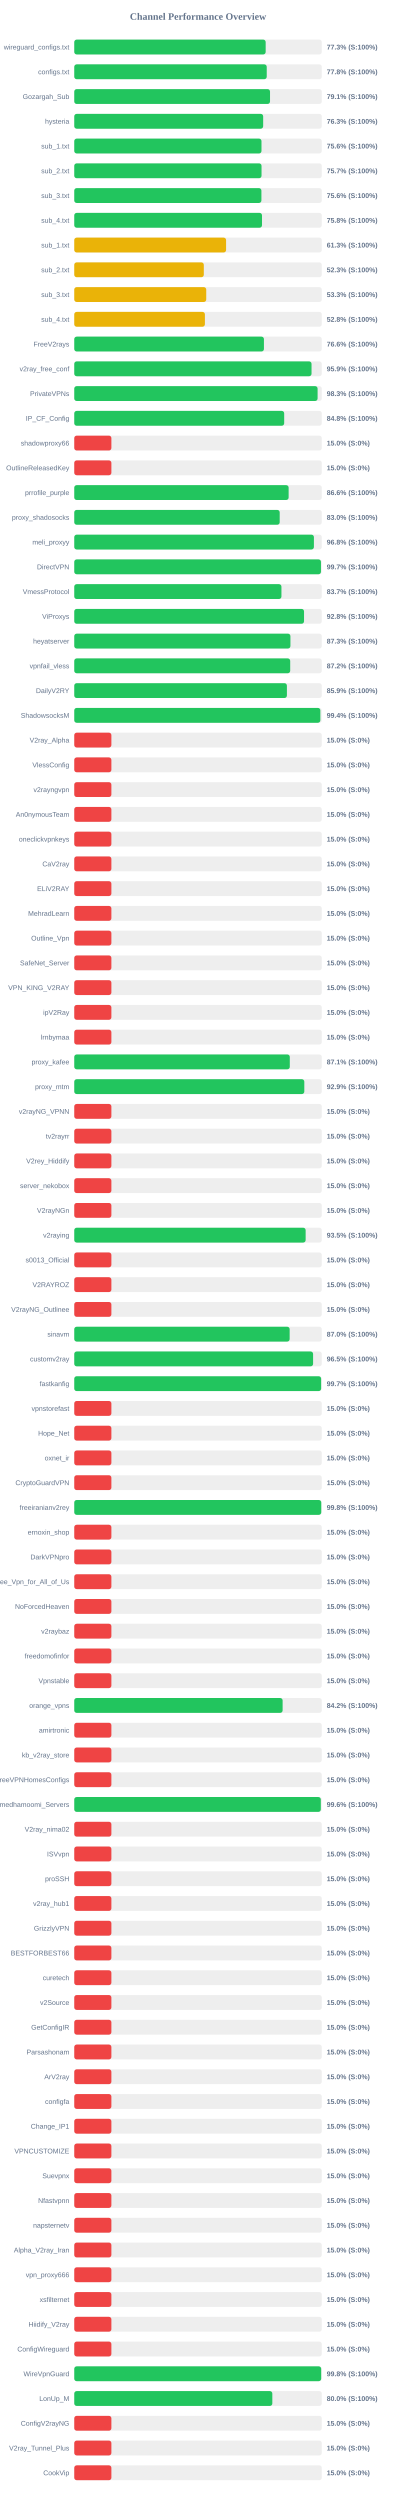
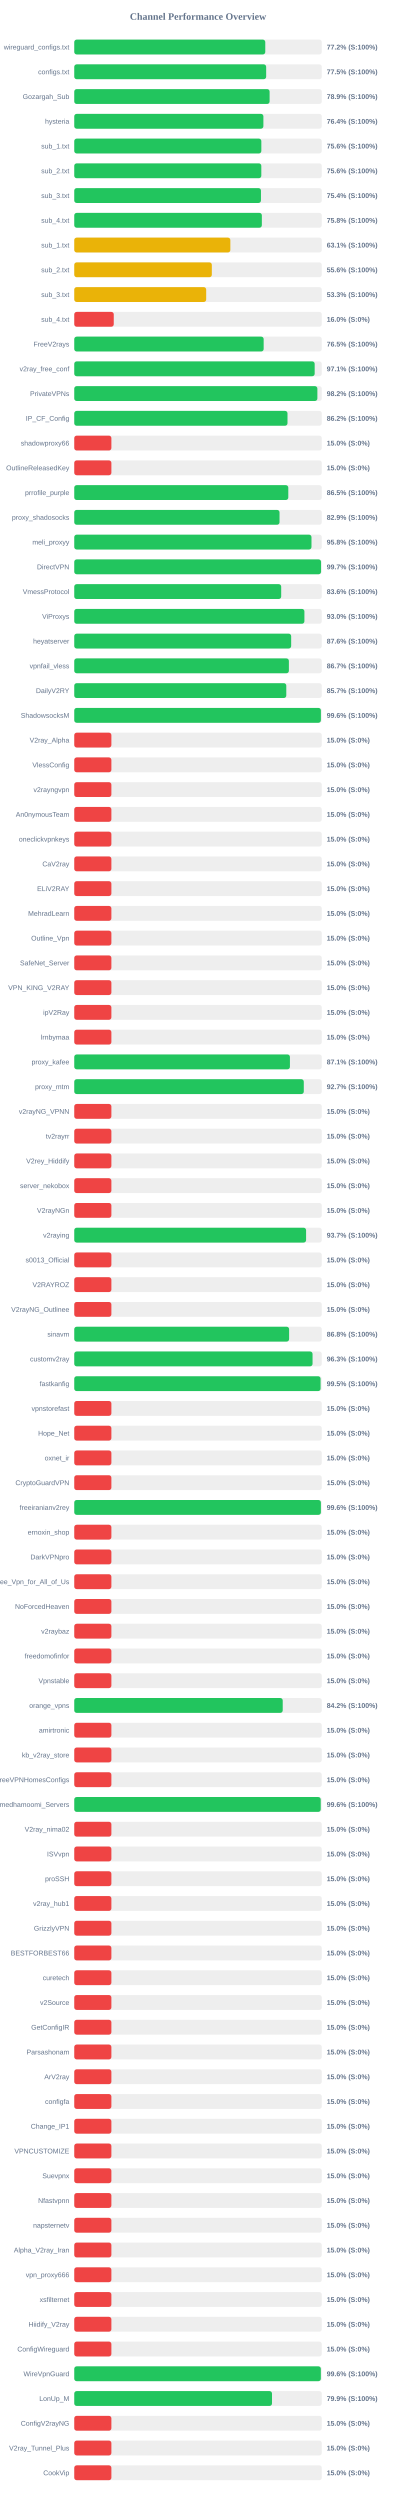
<svg xmlns="http://www.w3.org/2000/svg" width="800" height="5050" version="1.1">
  <style>
        .row { font: 14px Arial; fill: #64748b; }
        .score { font: bold 14px Arial; fill: #64748b; }
    </style>
  <text x="400" y="40" text-anchor="middle" font-size="20px" font-weight="bold" fill="#64748b">Channel Performance Overview</text>
  <rect x="150" y="80" width="500" height="30" fill="#eee" rx="5" />
-   <rect x="150" y="80" width="386.65" height="30" fill="#22c55e" rx="5" />
+   <rect x="150" y="80" width="385.85" height="30" fill="#22c55e" rx="5" />
  <text x="140" y="100" text-anchor="end" class="row">wireguard_configs.txt</text>
-   <text x="660" y="100" text-anchor="start" class="score">77.3% (S:100%)</text>
+   <text x="660" y="100" text-anchor="start" class="score">77.2% (S:100%)</text>
  <rect x="150" y="130" width="500" height="30" fill="#eee" rx="5" />
-   <rect x="150" y="130" width="388.8" height="30" fill="#22c55e" rx="5" />
+   <rect x="150" y="130" width="387.65" height="30" fill="#22c55e" rx="5" />
  <text x="140" y="150" text-anchor="end" class="row">configs.txt</text>
-   <text x="660" y="150" text-anchor="start" class="score">77.8% (S:100%)</text>
+   <text x="660" y="150" text-anchor="start" class="score">77.5% (S:100%)</text>
  <rect x="150" y="180" width="500" height="30" fill="#eee" rx="5" />
-   <rect x="150" y="180" width="395.45" height="30" fill="#22c55e" rx="5" />
+   <rect x="150" y="180" width="394.6" height="30" fill="#22c55e" rx="5" />
  <text x="140" y="200" text-anchor="end" class="row">Gozargah_Sub</text>
-   <text x="660" y="200" text-anchor="start" class="score">79.1% (S:100%)</text>
+   <text x="660" y="200" text-anchor="start" class="score">78.9% (S:100%)</text>
  <rect x="150" y="230" width="500" height="30" fill="#eee" rx="5" />
-   <rect x="150" y="230" width="381.6" height="30" fill="#22c55e" rx="5" />
+   <rect x="150" y="230" width="382.05" height="30" fill="#22c55e" rx="5" />
  <text x="140" y="250" text-anchor="end" class="row">hysteria</text>
-   <text x="660" y="250" text-anchor="start" class="score">76.3% (S:100%)</text>
+   <text x="660" y="250" text-anchor="start" class="score">76.4% (S:100%)</text>
  <rect x="150" y="280" width="500" height="30" fill="#eee" rx="5" />
-   <rect x="150" y="280" width="378.2" height="30" fill="#22c55e" rx="5" />
+   <rect x="150" y="280" width="377.9" height="30" fill="#22c55e" rx="5" />
  <text x="140" y="300" text-anchor="end" class="row">sub_1.txt</text>
  <text x="660" y="300" text-anchor="start" class="score">75.6% (S:100%)</text>
  <rect x="150" y="330" width="500" height="30" fill="#eee" rx="5" />
-   <rect x="150" y="330" width="378.3" height="30" fill="#22c55e" rx="5" />
+   <rect x="150" y="330" width="377.85" height="30" fill="#22c55e" rx="5" />
  <text x="140" y="350" text-anchor="end" class="row">sub_2.txt</text>
-   <text x="660" y="350" text-anchor="start" class="score">75.7% (S:100%)</text>
+   <text x="660" y="350" text-anchor="start" class="score">75.6% (S:100%)</text>
  <rect x="150" y="380" width="500" height="30" fill="#eee" rx="5" />
-   <rect x="150" y="380" width="378.05" height="30" fill="#22c55e" rx="5" />
+   <rect x="150" y="380" width="377.15" height="30" fill="#22c55e" rx="5" />
  <text x="140" y="400" text-anchor="end" class="row">sub_3.txt</text>
-   <text x="660" y="400" text-anchor="start" class="score">75.6% (S:100%)</text>
+   <text x="660" y="400" text-anchor="start" class="score">75.4% (S:100%)</text>
  <rect x="150" y="430" width="500" height="30" fill="#eee" rx="5" />
-   <rect x="150" y="430" width="379.25" height="30" fill="#22c55e" rx="5" />
+   <rect x="150" y="430" width="378.95" height="30" fill="#22c55e" rx="5" />
  <text x="140" y="450" text-anchor="end" class="row">sub_4.txt</text>
  <text x="660" y="450" text-anchor="start" class="score">75.8% (S:100%)</text>
  <rect x="150" y="480" width="500" height="30" fill="#eee" rx="5" />
-   <rect x="150" y="480" width="306.7" height="30" fill="#eab308" rx="5" />
+   <rect x="150" y="480" width="315.3" height="30" fill="#eab308" rx="5" />
  <text x="140" y="500" text-anchor="end" class="row">sub_1.txt</text>
-   <text x="660" y="500" text-anchor="start" class="score">61.3% (S:100%)</text>
+   <text x="660" y="500" text-anchor="start" class="score">63.1% (S:100%)</text>
  <rect x="150" y="530" width="500" height="30" fill="#eee" rx="5" />
-   <rect x="150" y="530" width="261.7" height="30" fill="#eab308" rx="5" />
+   <rect x="150" y="530" width="277.9" height="30" fill="#eab308" rx="5" />
  <text x="140" y="550" text-anchor="end" class="row">sub_2.txt</text>
-   <text x="660" y="550" text-anchor="start" class="score">52.3% (S:100%)</text>
+   <text x="660" y="550" text-anchor="start" class="score">55.6% (S:100%)</text>
  <rect x="150" y="580" width="500" height="30" fill="#eee" rx="5" />
-   <rect x="150" y="580" width="266.6" height="30" fill="#eab308" rx="5" />
+   <rect x="150" y="580" width="266.5" height="30" fill="#eab308" rx="5" />
  <text x="140" y="600" text-anchor="end" class="row">sub_3.txt</text>
  <text x="660" y="600" text-anchor="start" class="score">53.3% (S:100%)</text>
  <rect x="150" y="630" width="500" height="30" fill="#eee" rx="5" />
-   <rect x="150" y="630" width="263.9" height="30" fill="#eab308" rx="5" />
+   <rect x="150" y="630" width="79.8" height="30" fill="#ef4444" rx="5" />
  <text x="140" y="650" text-anchor="end" class="row">sub_4.txt</text>
-   <text x="660" y="650" text-anchor="start" class="score">52.8% (S:100%)</text>
+   <text x="660" y="650" text-anchor="start" class="score">16.0% (S:0%)</text>
  <rect x="150" y="680" width="500" height="30" fill="#eee" rx="5" />
-   <rect x="150" y="680" width="383.15" height="30" fill="#22c55e" rx="5" />
+   <rect x="150" y="680" width="382.6" height="30" fill="#22c55e" rx="5" />
  <text x="140" y="700" text-anchor="end" class="row">FreeV2rays</text>
-   <text x="660" y="700" text-anchor="start" class="score">76.6% (S:100%)</text>
+   <text x="660" y="700" text-anchor="start" class="score">76.5% (S:100%)</text>
  <rect x="150" y="730" width="500" height="30" fill="#eee" rx="5" />
-   <rect x="150" y="730" width="479.3" height="30" fill="#22c55e" rx="5" />
+   <rect x="150" y="730" width="485.65" height="30" fill="#22c55e" rx="5" />
  <text x="140" y="750" text-anchor="end" class="row">v2ray_free_conf</text>
-   <text x="660" y="750" text-anchor="start" class="score">95.9% (S:100%)</text>
+   <text x="660" y="750" text-anchor="start" class="score">97.1% (S:100%)</text>
  <rect x="150" y="780" width="500" height="30" fill="#eee" rx="5" />
-   <rect x="150" y="780" width="491.55" height="30" fill="#22c55e" rx="5" />
+   <rect x="150" y="780" width="491.1" height="30" fill="#22c55e" rx="5" />
  <text x="140" y="800" text-anchor="end" class="row">PrivateVPNs</text>
-   <text x="660" y="800" text-anchor="start" class="score">98.3% (S:100%)</text>
+   <text x="660" y="800" text-anchor="start" class="score">98.2% (S:100%)</text>
  <rect x="150" y="830" width="500" height="30" fill="#eee" rx="5" />
-   <rect x="150" y="830" width="424.05" height="30" fill="#22c55e" rx="5" />
+   <rect x="150" y="830" width="430.75" height="30" fill="#22c55e" rx="5" />
  <text x="140" y="850" text-anchor="end" class="row">IP_CF_Config</text>
-   <text x="660" y="850" text-anchor="start" class="score">84.8% (S:100%)</text>
+   <text x="660" y="850" text-anchor="start" class="score">86.2% (S:100%)</text>
  <rect x="150" y="880" width="500" height="30" fill="#eee" rx="5" />
  <rect x="150" y="880" width="75.0" height="30" fill="#ef4444" rx="5" />
  <text x="140" y="900" text-anchor="end" class="row">shadowproxy66</text>
  <text x="660" y="900" text-anchor="start" class="score">15.0% (S:0%)</text>
  <rect x="150" y="930" width="500" height="30" fill="#eee" rx="5" />
  <rect x="150" y="930" width="75.0" height="30" fill="#ef4444" rx="5" />
  <text x="140" y="950" text-anchor="end" class="row">OutlineReleasedKey</text>
  <text x="660" y="950" text-anchor="start" class="score">15.0% (S:0%)</text>
  <rect x="150" y="980" width="500" height="30" fill="#eee" rx="5" />
-   <rect x="150" y="980" width="433.05" height="30" fill="#22c55e" rx="5" />
+   <rect x="150" y="980" width="432.35" height="30" fill="#22c55e" rx="5" />
  <text x="140" y="1000" text-anchor="end" class="row">prrofile_purple</text>
-   <text x="660" y="1000" text-anchor="start" class="score">86.6% (S:100%)</text>
+   <text x="660" y="1000" text-anchor="start" class="score">86.5% (S:100%)</text>
  <rect x="150" y="1030" width="500" height="30" fill="#eee" rx="5" />
-   <rect x="150" y="1030" width="415.0" height="30" fill="#22c55e" rx="5" />
+   <rect x="150" y="1030" width="414.65" height="30" fill="#22c55e" rx="5" />
  <text x="140" y="1050" text-anchor="end" class="row">proxy_shadosocks</text>
-   <text x="660" y="1050" text-anchor="start" class="score">83.0% (S:100%)</text>
+   <text x="660" y="1050" text-anchor="start" class="score">82.9% (S:100%)</text>
  <rect x="150" y="1080" width="500" height="30" fill="#eee" rx="5" />
-   <rect x="150" y="1080" width="484.1" height="30" fill="#22c55e" rx="5" />
+   <rect x="150" y="1080" width="479.2" height="30" fill="#22c55e" rx="5" />
  <text x="140" y="1100" text-anchor="end" class="row">meli_proxyy</text>
-   <text x="660" y="1100" text-anchor="start" class="score">96.8% (S:100%)</text>
+   <text x="660" y="1100" text-anchor="start" class="score">95.8% (S:100%)</text>
  <rect x="150" y="1130" width="500" height="30" fill="#eee" rx="5" />
-   <rect x="150" y="1130" width="498.35" height="30" fill="#22c55e" rx="5" />
+   <rect x="150" y="1130" width="498.5" height="30" fill="#22c55e" rx="5" />
  <text x="140" y="1150" text-anchor="end" class="row">DirectVPN</text>
  <text x="660" y="1150" text-anchor="start" class="score">99.7% (S:100%)</text>
  <rect x="150" y="1180" width="500" height="30" fill="#eee" rx="5" />
-   <rect x="150" y="1180" width="418.5" height="30" fill="#22c55e" rx="5" />
+   <rect x="150" y="1180" width="418.0" height="30" fill="#22c55e" rx="5" />
  <text x="140" y="1200" text-anchor="end" class="row">VmessProtocol</text>
-   <text x="660" y="1200" text-anchor="start" class="score">83.7% (S:100%)</text>
+   <text x="660" y="1200" text-anchor="start" class="score">83.6% (S:100%)</text>
  <rect x="150" y="1230" width="500" height="30" fill="#eee" rx="5" />
-   <rect x="150" y="1230" width="464.15" height="30" fill="#22c55e" rx="5" />
+   <rect x="150" y="1230" width="464.9" height="30" fill="#22c55e" rx="5" />
  <text x="140" y="1250" text-anchor="end" class="row">ViProxys</text>
-   <text x="660" y="1250" text-anchor="start" class="score">92.8% (S:100%)</text>
+   <text x="660" y="1250" text-anchor="start" class="score">93.0% (S:100%)</text>
  <rect x="150" y="1280" width="500" height="30" fill="#eee" rx="5" />
-   <rect x="150" y="1280" width="436.65" height="30" fill="#22c55e" rx="5" />
+   <rect x="150" y="1280" width="438.15" height="30" fill="#22c55e" rx="5" />
  <text x="140" y="1300" text-anchor="end" class="row">heyatserver</text>
-   <text x="660" y="1300" text-anchor="start" class="score">87.3% (S:100%)</text>
+   <text x="660" y="1300" text-anchor="start" class="score">87.6% (S:100%)</text>
  <rect x="150" y="1330" width="500" height="30" fill="#eee" rx="5" />
-   <rect x="150" y="1330" width="436.2" height="30" fill="#22c55e" rx="5" />
+   <rect x="150" y="1330" width="433.55" height="30" fill="#22c55e" rx="5" />
  <text x="140" y="1350" text-anchor="end" class="row">vpnfail_vless</text>
-   <text x="660" y="1350" text-anchor="start" class="score">87.2% (S:100%)</text>
+   <text x="660" y="1350" text-anchor="start" class="score">86.7% (S:100%)</text>
  <rect x="150" y="1380" width="500" height="30" fill="#eee" rx="5" />
-   <rect x="150" y="1380" width="429.55" height="30" fill="#22c55e" rx="5" />
+   <rect x="150" y="1380" width="428.3" height="30" fill="#22c55e" rx="5" />
  <text x="140" y="1400" text-anchor="end" class="row">DailyV2RY</text>
-   <text x="660" y="1400" text-anchor="start" class="score">85.9% (S:100%)</text>
+   <text x="660" y="1400" text-anchor="start" class="score">85.7% (S:100%)</text>
  <rect x="150" y="1430" width="500" height="30" fill="#eee" rx="5" />
-   <rect x="150" y="1430" width="497.1" height="30" fill="#22c55e" rx="5" />
+   <rect x="150" y="1430" width="498.2" height="30" fill="#22c55e" rx="5" />
  <text x="140" y="1450" text-anchor="end" class="row">ShadowsocksM</text>
-   <text x="660" y="1450" text-anchor="start" class="score">99.4% (S:100%)</text>
+   <text x="660" y="1450" text-anchor="start" class="score">99.6% (S:100%)</text>
  <rect x="150" y="1480" width="500" height="30" fill="#eee" rx="5" />
  <rect x="150" y="1480" width="75.0" height="30" fill="#ef4444" rx="5" />
  <text x="140" y="1500" text-anchor="end" class="row">V2ray_Alpha</text>
  <text x="660" y="1500" text-anchor="start" class="score">15.0% (S:0%)</text>
  <rect x="150" y="1530" width="500" height="30" fill="#eee" rx="5" />
  <rect x="150" y="1530" width="75.0" height="30" fill="#ef4444" rx="5" />
  <text x="140" y="1550" text-anchor="end" class="row">VlessConfig</text>
  <text x="660" y="1550" text-anchor="start" class="score">15.0% (S:0%)</text>
  <rect x="150" y="1580" width="500" height="30" fill="#eee" rx="5" />
  <rect x="150" y="1580" width="75.0" height="30" fill="#ef4444" rx="5" />
  <text x="140" y="1600" text-anchor="end" class="row">v2rayngvpn</text>
  <text x="660" y="1600" text-anchor="start" class="score">15.0% (S:0%)</text>
  <rect x="150" y="1630" width="500" height="30" fill="#eee" rx="5" />
  <rect x="150" y="1630" width="75.0" height="30" fill="#ef4444" rx="5" />
  <text x="140" y="1650" text-anchor="end" class="row">An0nymousTeam</text>
  <text x="660" y="1650" text-anchor="start" class="score">15.0% (S:0%)</text>
  <rect x="150" y="1680" width="500" height="30" fill="#eee" rx="5" />
  <rect x="150" y="1680" width="75.0" height="30" fill="#ef4444" rx="5" />
  <text x="140" y="1700" text-anchor="end" class="row">oneclickvpnkeys</text>
  <text x="660" y="1700" text-anchor="start" class="score">15.0% (S:0%)</text>
  <rect x="150" y="1730" width="500" height="30" fill="#eee" rx="5" />
  <rect x="150" y="1730" width="75.0" height="30" fill="#ef4444" rx="5" />
  <text x="140" y="1750" text-anchor="end" class="row">CaV2ray</text>
  <text x="660" y="1750" text-anchor="start" class="score">15.0% (S:0%)</text>
  <rect x="150" y="1780" width="500" height="30" fill="#eee" rx="5" />
  <rect x="150" y="1780" width="75.0" height="30" fill="#ef4444" rx="5" />
  <text x="140" y="1800" text-anchor="end" class="row">ELiV2RAY</text>
  <text x="660" y="1800" text-anchor="start" class="score">15.0% (S:0%)</text>
  <rect x="150" y="1830" width="500" height="30" fill="#eee" rx="5" />
  <rect x="150" y="1830" width="75.0" height="30" fill="#ef4444" rx="5" />
  <text x="140" y="1850" text-anchor="end" class="row">MehradLearn</text>
  <text x="660" y="1850" text-anchor="start" class="score">15.0% (S:0%)</text>
  <rect x="150" y="1880" width="500" height="30" fill="#eee" rx="5" />
  <rect x="150" y="1880" width="75.0" height="30" fill="#ef4444" rx="5" />
  <text x="140" y="1900" text-anchor="end" class="row">Outline_Vpn</text>
  <text x="660" y="1900" text-anchor="start" class="score">15.0% (S:0%)</text>
  <rect x="150" y="1930" width="500" height="30" fill="#eee" rx="5" />
  <rect x="150" y="1930" width="75.0" height="30" fill="#ef4444" rx="5" />
  <text x="140" y="1950" text-anchor="end" class="row">SafeNet_Server</text>
  <text x="660" y="1950" text-anchor="start" class="score">15.0% (S:0%)</text>
  <rect x="150" y="1980" width="500" height="30" fill="#eee" rx="5" />
  <rect x="150" y="1980" width="75.0" height="30" fill="#ef4444" rx="5" />
  <text x="140" y="2000" text-anchor="end" class="row">VPN_KING_V2RAY</text>
  <text x="660" y="2000" text-anchor="start" class="score">15.0% (S:0%)</text>
  <rect x="150" y="2030" width="500" height="30" fill="#eee" rx="5" />
  <rect x="150" y="2030" width="75.0" height="30" fill="#ef4444" rx="5" />
  <text x="140" y="2050" text-anchor="end" class="row">ipV2Ray</text>
  <text x="660" y="2050" text-anchor="start" class="score">15.0% (S:0%)</text>
  <rect x="150" y="2080" width="500" height="30" fill="#eee" rx="5" />
  <rect x="150" y="2080" width="75.0" height="30" fill="#ef4444" rx="5" />
  <text x="140" y="2100" text-anchor="end" class="row">lrnbymaa</text>
  <text x="660" y="2100" text-anchor="start" class="score">15.0% (S:0%)</text>
  <rect x="150" y="2130" width="500" height="30" fill="#eee" rx="5" />
-   <rect x="150" y="2130" width="435.4" height="30" fill="#22c55e" rx="5" />
+   <rect x="150" y="2130" width="435.65" height="30" fill="#22c55e" rx="5" />
  <text x="140" y="2150" text-anchor="end" class="row">proxy_kafee</text>
  <text x="660" y="2150" text-anchor="start" class="score">87.1% (S:100%)</text>
  <rect x="150" y="2180" width="500" height="30" fill="#eee" rx="5" />
-   <rect x="150" y="2180" width="464.7" height="30" fill="#22c55e" rx="5" />
+   <rect x="150" y="2180" width="463.65" height="30" fill="#22c55e" rx="5" />
  <text x="140" y="2200" text-anchor="end" class="row">proxy_mtm</text>
-   <text x="660" y="2200" text-anchor="start" class="score">92.9% (S:100%)</text>
+   <text x="660" y="2200" text-anchor="start" class="score">92.7% (S:100%)</text>
  <rect x="150" y="2230" width="500" height="30" fill="#eee" rx="5" />
  <rect x="150" y="2230" width="75.0" height="30" fill="#ef4444" rx="5" />
  <text x="140" y="2250" text-anchor="end" class="row">v2rayNG_VPNN</text>
  <text x="660" y="2250" text-anchor="start" class="score">15.0% (S:0%)</text>
  <rect x="150" y="2280" width="500" height="30" fill="#eee" rx="5" />
  <rect x="150" y="2280" width="75.0" height="30" fill="#ef4444" rx="5" />
  <text x="140" y="2300" text-anchor="end" class="row">tv2rayrr</text>
  <text x="660" y="2300" text-anchor="start" class="score">15.0% (S:0%)</text>
  <rect x="150" y="2330" width="500" height="30" fill="#eee" rx="5" />
  <rect x="150" y="2330" width="75.0" height="30" fill="#ef4444" rx="5" />
  <text x="140" y="2350" text-anchor="end" class="row">V2rey_Hiddify</text>
  <text x="660" y="2350" text-anchor="start" class="score">15.0% (S:0%)</text>
  <rect x="150" y="2380" width="500" height="30" fill="#eee" rx="5" />
  <rect x="150" y="2380" width="75.0" height="30" fill="#ef4444" rx="5" />
  <text x="140" y="2400" text-anchor="end" class="row">server_nekobox</text>
  <text x="660" y="2400" text-anchor="start" class="score">15.0% (S:0%)</text>
  <rect x="150" y="2430" width="500" height="30" fill="#eee" rx="5" />
  <rect x="150" y="2430" width="75.0" height="30" fill="#ef4444" rx="5" />
  <text x="140" y="2450" text-anchor="end" class="row">V2rayNGn</text>
  <text x="660" y="2450" text-anchor="start" class="score">15.0% (S:0%)</text>
  <rect x="150" y="2480" width="500" height="30" fill="#eee" rx="5" />
-   <rect x="150" y="2480" width="467.4" height="30" fill="#22c55e" rx="5" />
+   <rect x="150" y="2480" width="468.3" height="30" fill="#22c55e" rx="5" />
  <text x="140" y="2500" text-anchor="end" class="row">v2raying</text>
-   <text x="660" y="2500" text-anchor="start" class="score">93.5% (S:100%)</text>
+   <text x="660" y="2500" text-anchor="start" class="score">93.7% (S:100%)</text>
  <rect x="150" y="2530" width="500" height="30" fill="#eee" rx="5" />
  <rect x="150" y="2530" width="75.0" height="30" fill="#ef4444" rx="5" />
  <text x="140" y="2550" text-anchor="end" class="row">s0013_Official</text>
  <text x="660" y="2550" text-anchor="start" class="score">15.0% (S:0%)</text>
  <rect x="150" y="2580" width="500" height="30" fill="#eee" rx="5" />
  <rect x="150" y="2580" width="75.0" height="30" fill="#ef4444" rx="5" />
  <text x="140" y="2600" text-anchor="end" class="row">V2RAYROZ</text>
  <text x="660" y="2600" text-anchor="start" class="score">15.0% (S:0%)</text>
  <rect x="150" y="2630" width="500" height="30" fill="#eee" rx="5" />
  <rect x="150" y="2630" width="75.0" height="30" fill="#ef4444" rx="5" />
  <text x="140" y="2650" text-anchor="end" class="row">V2rayNG_Outlinee</text>
  <text x="660" y="2650" text-anchor="start" class="score">15.0% (S:0%)</text>
  <rect x="150" y="2680" width="500" height="30" fill="#eee" rx="5" />
-   <rect x="150" y="2680" width="435.1" height="30" fill="#22c55e" rx="5" />
+   <rect x="150" y="2680" width="434.0" height="30" fill="#22c55e" rx="5" />
  <text x="140" y="2700" text-anchor="end" class="row">sinavm</text>
-   <text x="660" y="2700" text-anchor="start" class="score">87.0% (S:100%)</text>
+   <text x="660" y="2700" text-anchor="start" class="score">86.8% (S:100%)</text>
  <rect x="150" y="2730" width="500" height="30" fill="#eee" rx="5" />
-   <rect x="150" y="2730" width="482.45" height="30" fill="#22c55e" rx="5" />
+   <rect x="150" y="2730" width="481.35" height="30" fill="#22c55e" rx="5" />
  <text x="140" y="2750" text-anchor="end" class="row">customv2ray</text>
-   <text x="660" y="2750" text-anchor="start" class="score">96.5% (S:100%)</text>
+   <text x="660" y="2750" text-anchor="start" class="score">96.3% (S:100%)</text>
  <rect x="150" y="2780" width="500" height="30" fill="#eee" rx="5" />
-   <rect x="150" y="2780" width="498.65" height="30" fill="#22c55e" rx="5" />
+   <rect x="150" y="2780" width="497.55" height="30" fill="#22c55e" rx="5" />
  <text x="140" y="2800" text-anchor="end" class="row">fastkanfig</text>
-   <text x="660" y="2800" text-anchor="start" class="score">99.7% (S:100%)</text>
+   <text x="660" y="2800" text-anchor="start" class="score">99.5% (S:100%)</text>
  <rect x="150" y="2830" width="500" height="30" fill="#eee" rx="5" />
  <rect x="150" y="2830" width="75.0" height="30" fill="#ef4444" rx="5" />
  <text x="140" y="2850" text-anchor="end" class="row">vpnstorefast</text>
  <text x="660" y="2850" text-anchor="start" class="score">15.0% (S:0%)</text>
  <rect x="150" y="2880" width="500" height="30" fill="#eee" rx="5" />
  <rect x="150" y="2880" width="75.0" height="30" fill="#ef4444" rx="5" />
  <text x="140" y="2900" text-anchor="end" class="row">Hope_Net</text>
  <text x="660" y="2900" text-anchor="start" class="score">15.0% (S:0%)</text>
  <rect x="150" y="2930" width="500" height="30" fill="#eee" rx="5" />
  <rect x="150" y="2930" width="75.0" height="30" fill="#ef4444" rx="5" />
  <text x="140" y="2950" text-anchor="end" class="row">oxnet_ir</text>
  <text x="660" y="2950" text-anchor="start" class="score">15.0% (S:0%)</text>
  <rect x="150" y="2980" width="500" height="30" fill="#eee" rx="5" />
  <rect x="150" y="2980" width="75.0" height="30" fill="#ef4444" rx="5" />
  <text x="140" y="3000" text-anchor="end" class="row">CryptoGuardVPN</text>
  <text x="660" y="3000" text-anchor="start" class="score">15.0% (S:0%)</text>
  <rect x="150" y="3030" width="500" height="30" fill="#eee" rx="5" />
-   <rect x="150" y="3030" width="498.9" height="30" fill="#22c55e" rx="5" />
+   <rect x="150" y="3030" width="498.2" height="30" fill="#22c55e" rx="5" />
  <text x="140" y="3050" text-anchor="end" class="row">freeiranianv2rey</text>
-   <text x="660" y="3050" text-anchor="start" class="score">99.8% (S:100%)</text>
+   <text x="660" y="3050" text-anchor="start" class="score">99.6% (S:100%)</text>
  <rect x="150" y="3080" width="500" height="30" fill="#eee" rx="5" />
  <rect x="150" y="3080" width="75.0" height="30" fill="#ef4444" rx="5" />
  <text x="140" y="3100" text-anchor="end" class="row">ernoxin_shop</text>
  <text x="660" y="3100" text-anchor="start" class="score">15.0% (S:0%)</text>
  <rect x="150" y="3130" width="500" height="30" fill="#eee" rx="5" />
  <rect x="150" y="3130" width="75.0" height="30" fill="#ef4444" rx="5" />
  <text x="140" y="3150" text-anchor="end" class="row">DarkVPNpro</text>
  <text x="660" y="3150" text-anchor="start" class="score">15.0% (S:0%)</text>
  <rect x="150" y="3180" width="500" height="30" fill="#eee" rx="5" />
  <rect x="150" y="3180" width="75.0" height="30" fill="#ef4444" rx="5" />
  <text x="140" y="3200" text-anchor="end" class="row">Free_Vpn_for_All_of_Us</text>
  <text x="660" y="3200" text-anchor="start" class="score">15.0% (S:0%)</text>
  <rect x="150" y="3230" width="500" height="30" fill="#eee" rx="5" />
  <rect x="150" y="3230" width="75.0" height="30" fill="#ef4444" rx="5" />
  <text x="140" y="3250" text-anchor="end" class="row">NoForcedHeaven</text>
  <text x="660" y="3250" text-anchor="start" class="score">15.0% (S:0%)</text>
  <rect x="150" y="3280" width="500" height="30" fill="#eee" rx="5" />
  <rect x="150" y="3280" width="75.0" height="30" fill="#ef4444" rx="5" />
  <text x="140" y="3300" text-anchor="end" class="row">v2raybaz</text>
  <text x="660" y="3300" text-anchor="start" class="score">15.0% (S:0%)</text>
  <rect x="150" y="3330" width="500" height="30" fill="#eee" rx="5" />
  <rect x="150" y="3330" width="75.0" height="30" fill="#ef4444" rx="5" />
  <text x="140" y="3350" text-anchor="end" class="row">freedomofinfor</text>
  <text x="660" y="3350" text-anchor="start" class="score">15.0% (S:0%)</text>
  <rect x="150" y="3380" width="500" height="30" fill="#eee" rx="5" />
  <rect x="150" y="3380" width="75.0" height="30" fill="#ef4444" rx="5" />
  <text x="140" y="3400" text-anchor="end" class="row">Vpnstable</text>
  <text x="660" y="3400" text-anchor="start" class="score">15.0% (S:0%)</text>
  <rect x="150" y="3430" width="500" height="30" fill="#eee" rx="5" />
-   <rect x="150" y="3430" width="420.9" height="30" fill="#22c55e" rx="5" />
+   <rect x="150" y="3430" width="421.1" height="30" fill="#22c55e" rx="5" />
  <text x="140" y="3450" text-anchor="end" class="row">orange_vpns</text>
  <text x="660" y="3450" text-anchor="start" class="score">84.2% (S:100%)</text>
  <rect x="150" y="3480" width="500" height="30" fill="#eee" rx="5" />
  <rect x="150" y="3480" width="75.0" height="30" fill="#ef4444" rx="5" />
  <text x="140" y="3500" text-anchor="end" class="row">amirtronic</text>
  <text x="660" y="3500" text-anchor="start" class="score">15.0% (S:0%)</text>
  <rect x="150" y="3530" width="500" height="30" fill="#eee" rx="5" />
  <rect x="150" y="3530" width="75.0" height="30" fill="#ef4444" rx="5" />
  <text x="140" y="3550" text-anchor="end" class="row">kb_v2ray_store</text>
  <text x="660" y="3550" text-anchor="start" class="score">15.0% (S:0%)</text>
  <rect x="150" y="3580" width="500" height="30" fill="#eee" rx="5" />
  <rect x="150" y="3580" width="75.0" height="30" fill="#ef4444" rx="5" />
  <text x="140" y="3600" text-anchor="end" class="row">FreeVPNHomesConfigs</text>
  <text x="660" y="3600" text-anchor="start" class="score">15.0% (S:0%)</text>
  <rect x="150" y="3630" width="500" height="30" fill="#eee" rx="5" />
-   <rect x="150" y="3630" width="498.05" height="30" fill="#22c55e" rx="5" />
+   <rect x="150" y="3630" width="497.85" height="30" fill="#22c55e" rx="5" />
  <text x="140" y="3650" text-anchor="end" class="row">Ahmedhamoomi_Servers</text>
  <text x="660" y="3650" text-anchor="start" class="score">99.6% (S:100%)</text>
  <rect x="150" y="3680" width="500" height="30" fill="#eee" rx="5" />
  <rect x="150" y="3680" width="75.0" height="30" fill="#ef4444" rx="5" />
  <text x="140" y="3700" text-anchor="end" class="row">V2ray_nima02</text>
  <text x="660" y="3700" text-anchor="start" class="score">15.0% (S:0%)</text>
  <rect x="150" y="3730" width="500" height="30" fill="#eee" rx="5" />
  <rect x="150" y="3730" width="75.0" height="30" fill="#ef4444" rx="5" />
  <text x="140" y="3750" text-anchor="end" class="row">ISVvpn</text>
  <text x="660" y="3750" text-anchor="start" class="score">15.0% (S:0%)</text>
  <rect x="150" y="3780" width="500" height="30" fill="#eee" rx="5" />
  <rect x="150" y="3780" width="75.0" height="30" fill="#ef4444" rx="5" />
  <text x="140" y="3800" text-anchor="end" class="row">proSSH</text>
  <text x="660" y="3800" text-anchor="start" class="score">15.0% (S:0%)</text>
  <rect x="150" y="3830" width="500" height="30" fill="#eee" rx="5" />
  <rect x="150" y="3830" width="75.0" height="30" fill="#ef4444" rx="5" />
  <text x="140" y="3850" text-anchor="end" class="row">v2ray_hub1</text>
  <text x="660" y="3850" text-anchor="start" class="score">15.0% (S:0%)</text>
  <rect x="150" y="3880" width="500" height="30" fill="#eee" rx="5" />
  <rect x="150" y="3880" width="75.0" height="30" fill="#ef4444" rx="5" />
  <text x="140" y="3900" text-anchor="end" class="row">GrizzlyVPN</text>
  <text x="660" y="3900" text-anchor="start" class="score">15.0% (S:0%)</text>
  <rect x="150" y="3930" width="500" height="30" fill="#eee" rx="5" />
  <rect x="150" y="3930" width="75.0" height="30" fill="#ef4444" rx="5" />
  <text x="140" y="3950" text-anchor="end" class="row">BESTFORBEST66</text>
  <text x="660" y="3950" text-anchor="start" class="score">15.0% (S:0%)</text>
  <rect x="150" y="3980" width="500" height="30" fill="#eee" rx="5" />
  <rect x="150" y="3980" width="75.0" height="30" fill="#ef4444" rx="5" />
  <text x="140" y="4000" text-anchor="end" class="row">curetech</text>
  <text x="660" y="4000" text-anchor="start" class="score">15.0% (S:0%)</text>
  <rect x="150" y="4030" width="500" height="30" fill="#eee" rx="5" />
  <rect x="150" y="4030" width="75.0" height="30" fill="#ef4444" rx="5" />
  <text x="140" y="4050" text-anchor="end" class="row">v2Source</text>
  <text x="660" y="4050" text-anchor="start" class="score">15.0% (S:0%)</text>
  <rect x="150" y="4080" width="500" height="30" fill="#eee" rx="5" />
  <rect x="150" y="4080" width="75.0" height="30" fill="#ef4444" rx="5" />
  <text x="140" y="4100" text-anchor="end" class="row">GetConfigIR</text>
  <text x="660" y="4100" text-anchor="start" class="score">15.0% (S:0%)</text>
  <rect x="150" y="4130" width="500" height="30" fill="#eee" rx="5" />
  <rect x="150" y="4130" width="75.0" height="30" fill="#ef4444" rx="5" />
  <text x="140" y="4150" text-anchor="end" class="row">Parsashonam</text>
  <text x="660" y="4150" text-anchor="start" class="score">15.0% (S:0%)</text>
  <rect x="150" y="4180" width="500" height="30" fill="#eee" rx="5" />
  <rect x="150" y="4180" width="75.0" height="30" fill="#ef4444" rx="5" />
  <text x="140" y="4200" text-anchor="end" class="row">ArV2ray</text>
  <text x="660" y="4200" text-anchor="start" class="score">15.0% (S:0%)</text>
  <rect x="150" y="4230" width="500" height="30" fill="#eee" rx="5" />
  <rect x="150" y="4230" width="75.0" height="30" fill="#ef4444" rx="5" />
  <text x="140" y="4250" text-anchor="end" class="row">configfa</text>
  <text x="660" y="4250" text-anchor="start" class="score">15.0% (S:0%)</text>
  <rect x="150" y="4280" width="500" height="30" fill="#eee" rx="5" />
  <rect x="150" y="4280" width="75.0" height="30" fill="#ef4444" rx="5" />
  <text x="140" y="4300" text-anchor="end" class="row">Change_IP1</text>
  <text x="660" y="4300" text-anchor="start" class="score">15.0% (S:0%)</text>
  <rect x="150" y="4330" width="500" height="30" fill="#eee" rx="5" />
  <rect x="150" y="4330" width="75.0" height="30" fill="#ef4444" rx="5" />
  <text x="140" y="4350" text-anchor="end" class="row">VPNCUSTOMIZE</text>
  <text x="660" y="4350" text-anchor="start" class="score">15.0% (S:0%)</text>
  <rect x="150" y="4380" width="500" height="30" fill="#eee" rx="5" />
  <rect x="150" y="4380" width="75.0" height="30" fill="#ef4444" rx="5" />
  <text x="140" y="4400" text-anchor="end" class="row">Suevpnx</text>
  <text x="660" y="4400" text-anchor="start" class="score">15.0% (S:0%)</text>
  <rect x="150" y="4430" width="500" height="30" fill="#eee" rx="5" />
  <rect x="150" y="4430" width="75.0" height="30" fill="#ef4444" rx="5" />
  <text x="140" y="4450" text-anchor="end" class="row">Nfastvpnn</text>
  <text x="660" y="4450" text-anchor="start" class="score">15.0% (S:0%)</text>
  <rect x="150" y="4480" width="500" height="30" fill="#eee" rx="5" />
  <rect x="150" y="4480" width="75.0" height="30" fill="#ef4444" rx="5" />
  <text x="140" y="4500" text-anchor="end" class="row">napsternetv</text>
  <text x="660" y="4500" text-anchor="start" class="score">15.0% (S:0%)</text>
  <rect x="150" y="4530" width="500" height="30" fill="#eee" rx="5" />
  <rect x="150" y="4530" width="75.0" height="30" fill="#ef4444" rx="5" />
  <text x="140" y="4550" text-anchor="end" class="row">Alpha_V2ray_Iran</text>
  <text x="660" y="4550" text-anchor="start" class="score">15.0% (S:0%)</text>
  <rect x="150" y="4580" width="500" height="30" fill="#eee" rx="5" />
  <rect x="150" y="4580" width="75.0" height="30" fill="#ef4444" rx="5" />
  <text x="140" y="4600" text-anchor="end" class="row">vpn_proxy666</text>
  <text x="660" y="4600" text-anchor="start" class="score">15.0% (S:0%)</text>
  <rect x="150" y="4630" width="500" height="30" fill="#eee" rx="5" />
  <rect x="150" y="4630" width="75.0" height="30" fill="#ef4444" rx="5" />
  <text x="140" y="4650" text-anchor="end" class="row">xsfilternet</text>
  <text x="660" y="4650" text-anchor="start" class="score">15.0% (S:0%)</text>
  <rect x="150" y="4680" width="500" height="30" fill="#eee" rx="5" />
  <rect x="150" y="4680" width="75.0" height="30" fill="#ef4444" rx="5" />
  <text x="140" y="4700" text-anchor="end" class="row">Hiidify_V2ray</text>
  <text x="660" y="4700" text-anchor="start" class="score">15.0% (S:0%)</text>
  <rect x="150" y="4730" width="500" height="30" fill="#eee" rx="5" />
  <rect x="150" y="4730" width="75.0" height="30" fill="#ef4444" rx="5" />
  <text x="140" y="4750" text-anchor="end" class="row">ConfigWireguard</text>
  <text x="660" y="4750" text-anchor="start" class="score">15.0% (S:0%)</text>
  <rect x="150" y="4780" width="500" height="30" fill="#eee" rx="5" />
-   <rect x="150" y="4780" width="498.75" height="30" fill="#22c55e" rx="5" />
+   <rect x="150" y="4780" width="498.1" height="30" fill="#22c55e" rx="5" />
  <text x="140" y="4800" text-anchor="end" class="row">WireVpnGuard</text>
-   <text x="660" y="4800" text-anchor="start" class="score">99.8% (S:100%)</text>
+   <text x="660" y="4800" text-anchor="start" class="score">99.6% (S:100%)</text>
  <rect x="150" y="4830" width="500" height="30" fill="#eee" rx="5" />
-   <rect x="150" y="4830" width="400.1" height="30" fill="#22c55e" rx="5" />
+   <rect x="150" y="4830" width="399.45" height="30" fill="#22c55e" rx="5" />
  <text x="140" y="4850" text-anchor="end" class="row">LonUp_M</text>
-   <text x="660" y="4850" text-anchor="start" class="score">80.0% (S:100%)</text>
+   <text x="660" y="4850" text-anchor="start" class="score">79.9% (S:100%)</text>
  <rect x="150" y="4880" width="500" height="30" fill="#eee" rx="5" />
  <rect x="150" y="4880" width="75.0" height="30" fill="#ef4444" rx="5" />
  <text x="140" y="4900" text-anchor="end" class="row">ConfigV2rayNG</text>
  <text x="660" y="4900" text-anchor="start" class="score">15.0% (S:0%)</text>
  <rect x="150" y="4930" width="500" height="30" fill="#eee" rx="5" />
  <rect x="150" y="4930" width="75.0" height="30" fill="#ef4444" rx="5" />
  <text x="140" y="4950" text-anchor="end" class="row">V2ray_Tunnel_Plus</text>
  <text x="660" y="4950" text-anchor="start" class="score">15.0% (S:0%)</text>
  <rect x="150" y="4980" width="500" height="30" fill="#eee" rx="5" />
  <rect x="150" y="4980" width="75.0" height="30" fill="#ef4444" rx="5" />
  <text x="140" y="5000" text-anchor="end" class="row">CookVip</text>
  <text x="660" y="5000" text-anchor="start" class="score">15.0% (S:0%)</text>
</svg>
